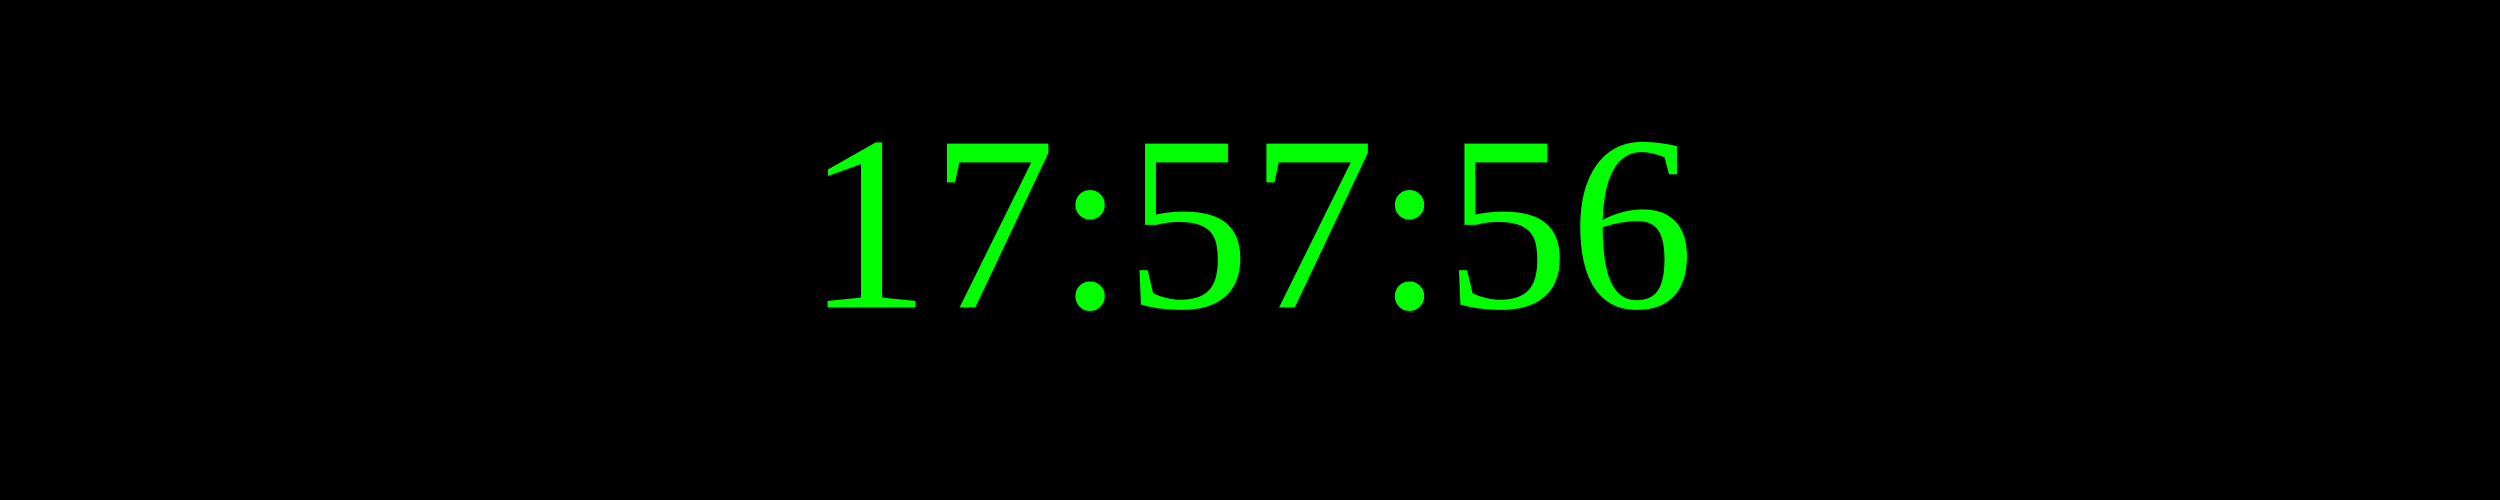
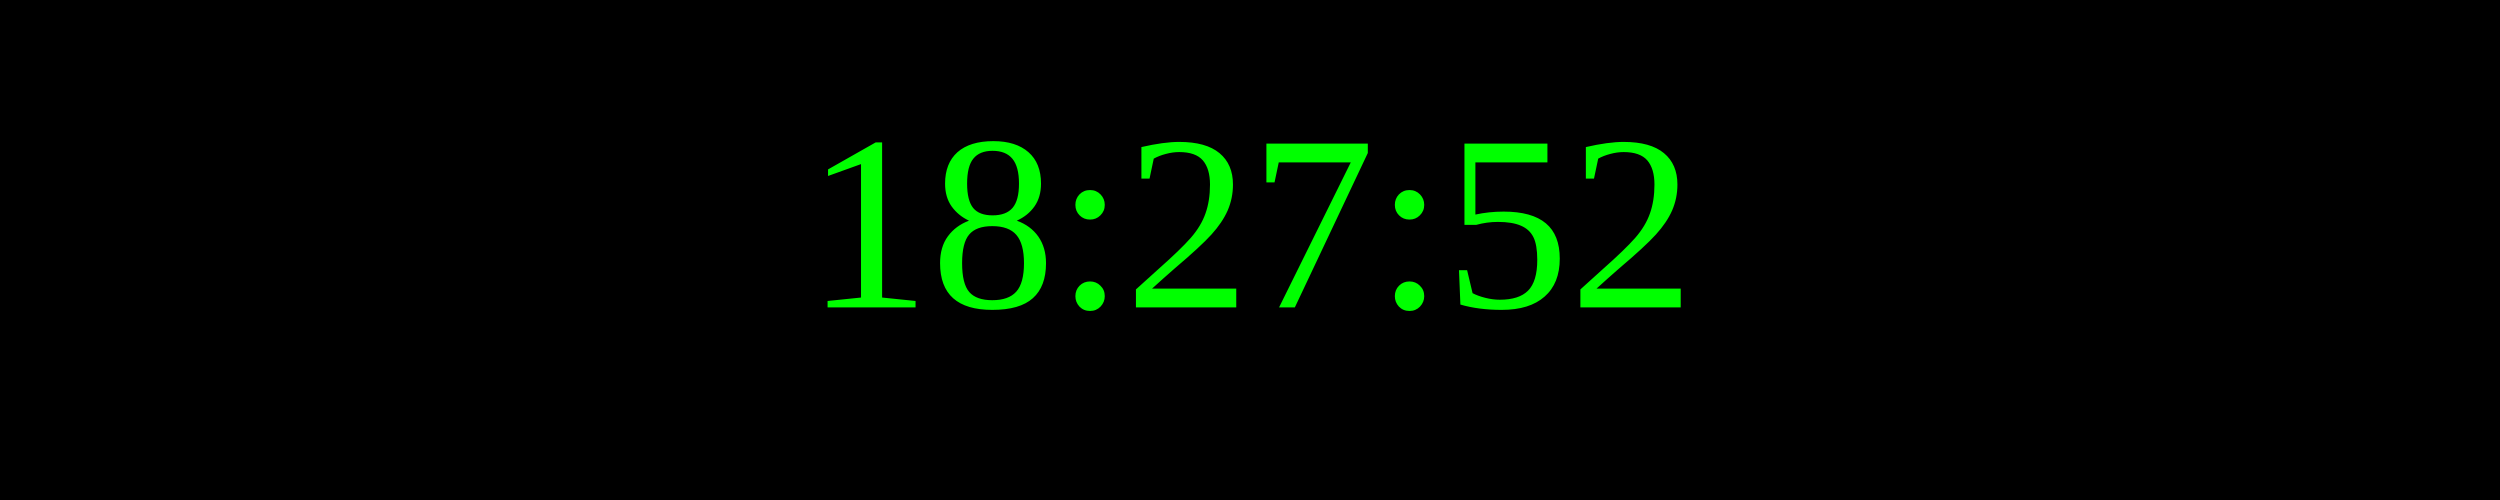
<svg xmlns="http://www.w3.org/2000/svg" width="250" height="50">
  <rect width="100%" height="100%" fill="black" />
  <text x="50%" y="50%" font-size="25" fill="lime" text-anchor="middle" dominant-baseline="middle">
- 17:57:56
+ 18:27:52
</text>
</svg>
